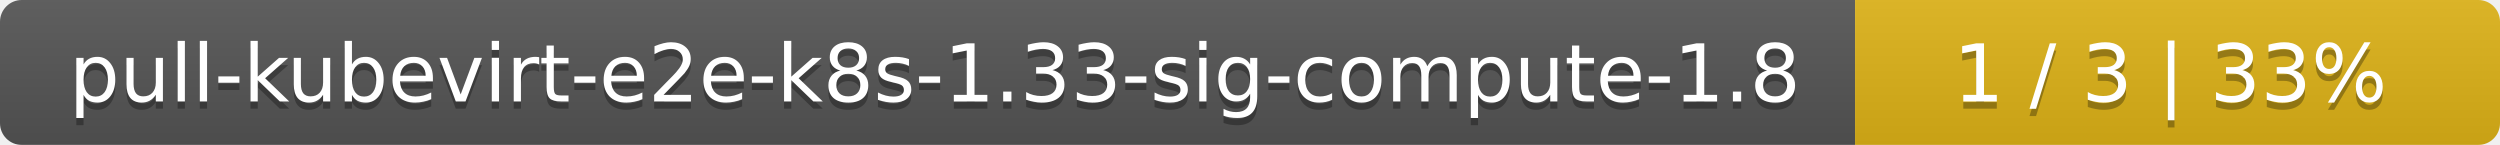
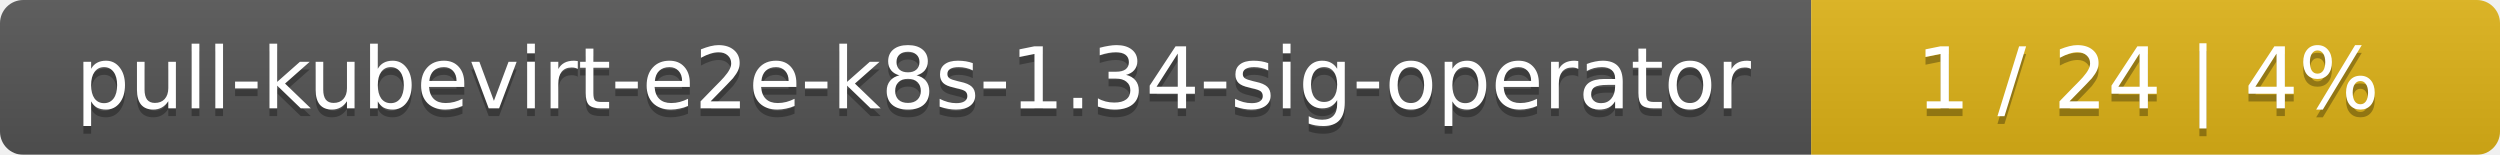
- <svg xmlns="http://www.w3.org/2000/svg" width="345" height="20">
+ <svg xmlns="http://www.w3.org/2000/svg" width="323" height="20">
  <linearGradient id="smooth" x2="0" y2="100%">
    <stop offset="0" stop-color="#bbb" stop-opacity=".1" />
    <stop offset="1" stop-opacity=".1" />
  </linearGradient>
  <mask id="round">
-     <rect width="345" height="20" rx="3" fill="#fff" />
+     <rect width="323" height="20" rx="3" fill="#fff" />
  </mask>
  <g mask="url(#round)">
-     <rect width="256" height="20" fill="#555" />
-     <rect x="256" width="89" height="20" fill="#dfb317" />
-     <rect width="345" height="20" fill="url(#smooth)" />
+     <rect width="234" height="20" fill="#555" />
+     <rect x="234" width="89" height="20" fill="#dfb317" />
+     <rect width="323" height="20" fill="url(#smooth)" />
  </g>
  <g fill="#fff" text-anchor="middle" font-family="DejaVu Sans,Verdana,Geneva,sans-serif" font-size="11">
-     <text x="129" y="15" fill="#010101" fill-opacity=".3">pull-kubevirt-e2e-k8s-1.33-sig-compute-1.8</text>
-     <text x="129" y="14">pull-kubevirt-e2e-k8s-1.33-sig-compute-1.8</text>
-     <text x="299.5" y="15" fill="#010101" fill-opacity=".3">1 / 3    |    33%</text>
-     <text x="299.5" y="14">1 / 3    |    33%</text>
+     <text x="118" y="15" fill="#010101" fill-opacity=".3">pull-kubevirt-e2e-k8s-1.34-sig-operator</text>
+     <text x="118" y="14">pull-kubevirt-e2e-k8s-1.34-sig-operator</text>
+     <text x="277.5" y="15" fill="#010101" fill-opacity=".3">1 / 24    |    4%</text>
+     <text x="277.5" y="14">1 / 24    |    4%</text>
  </g>
</svg>
